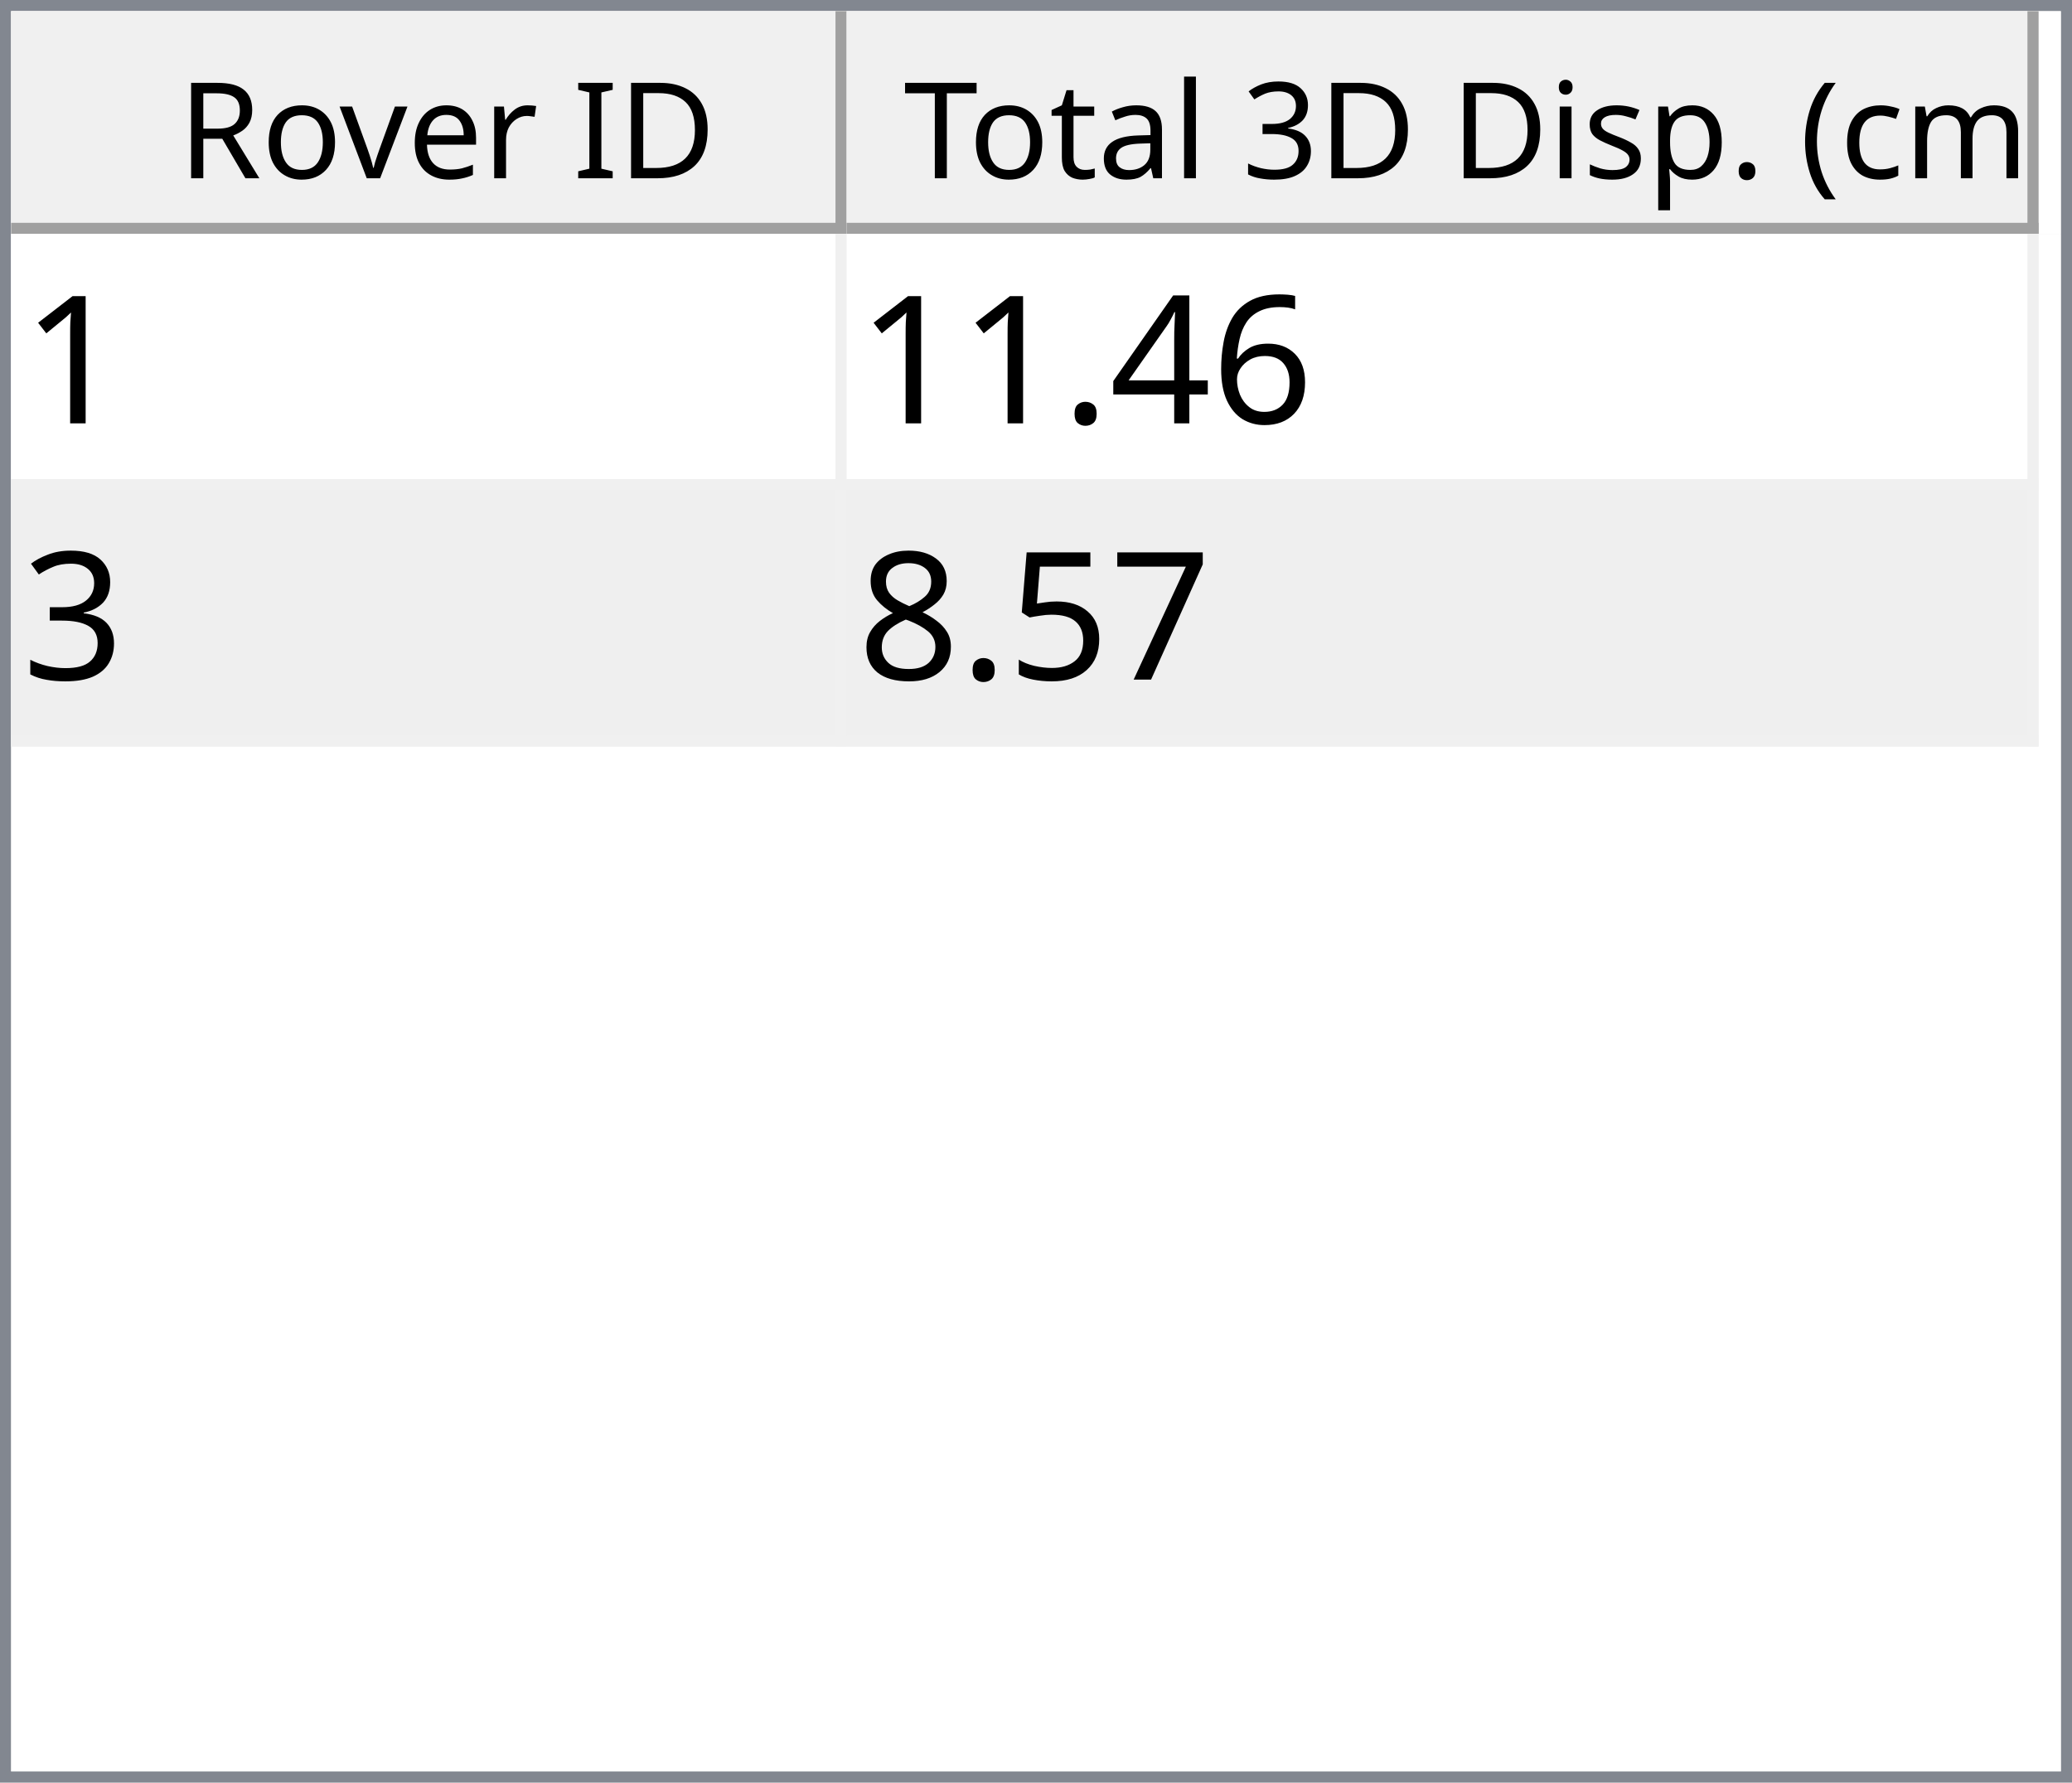
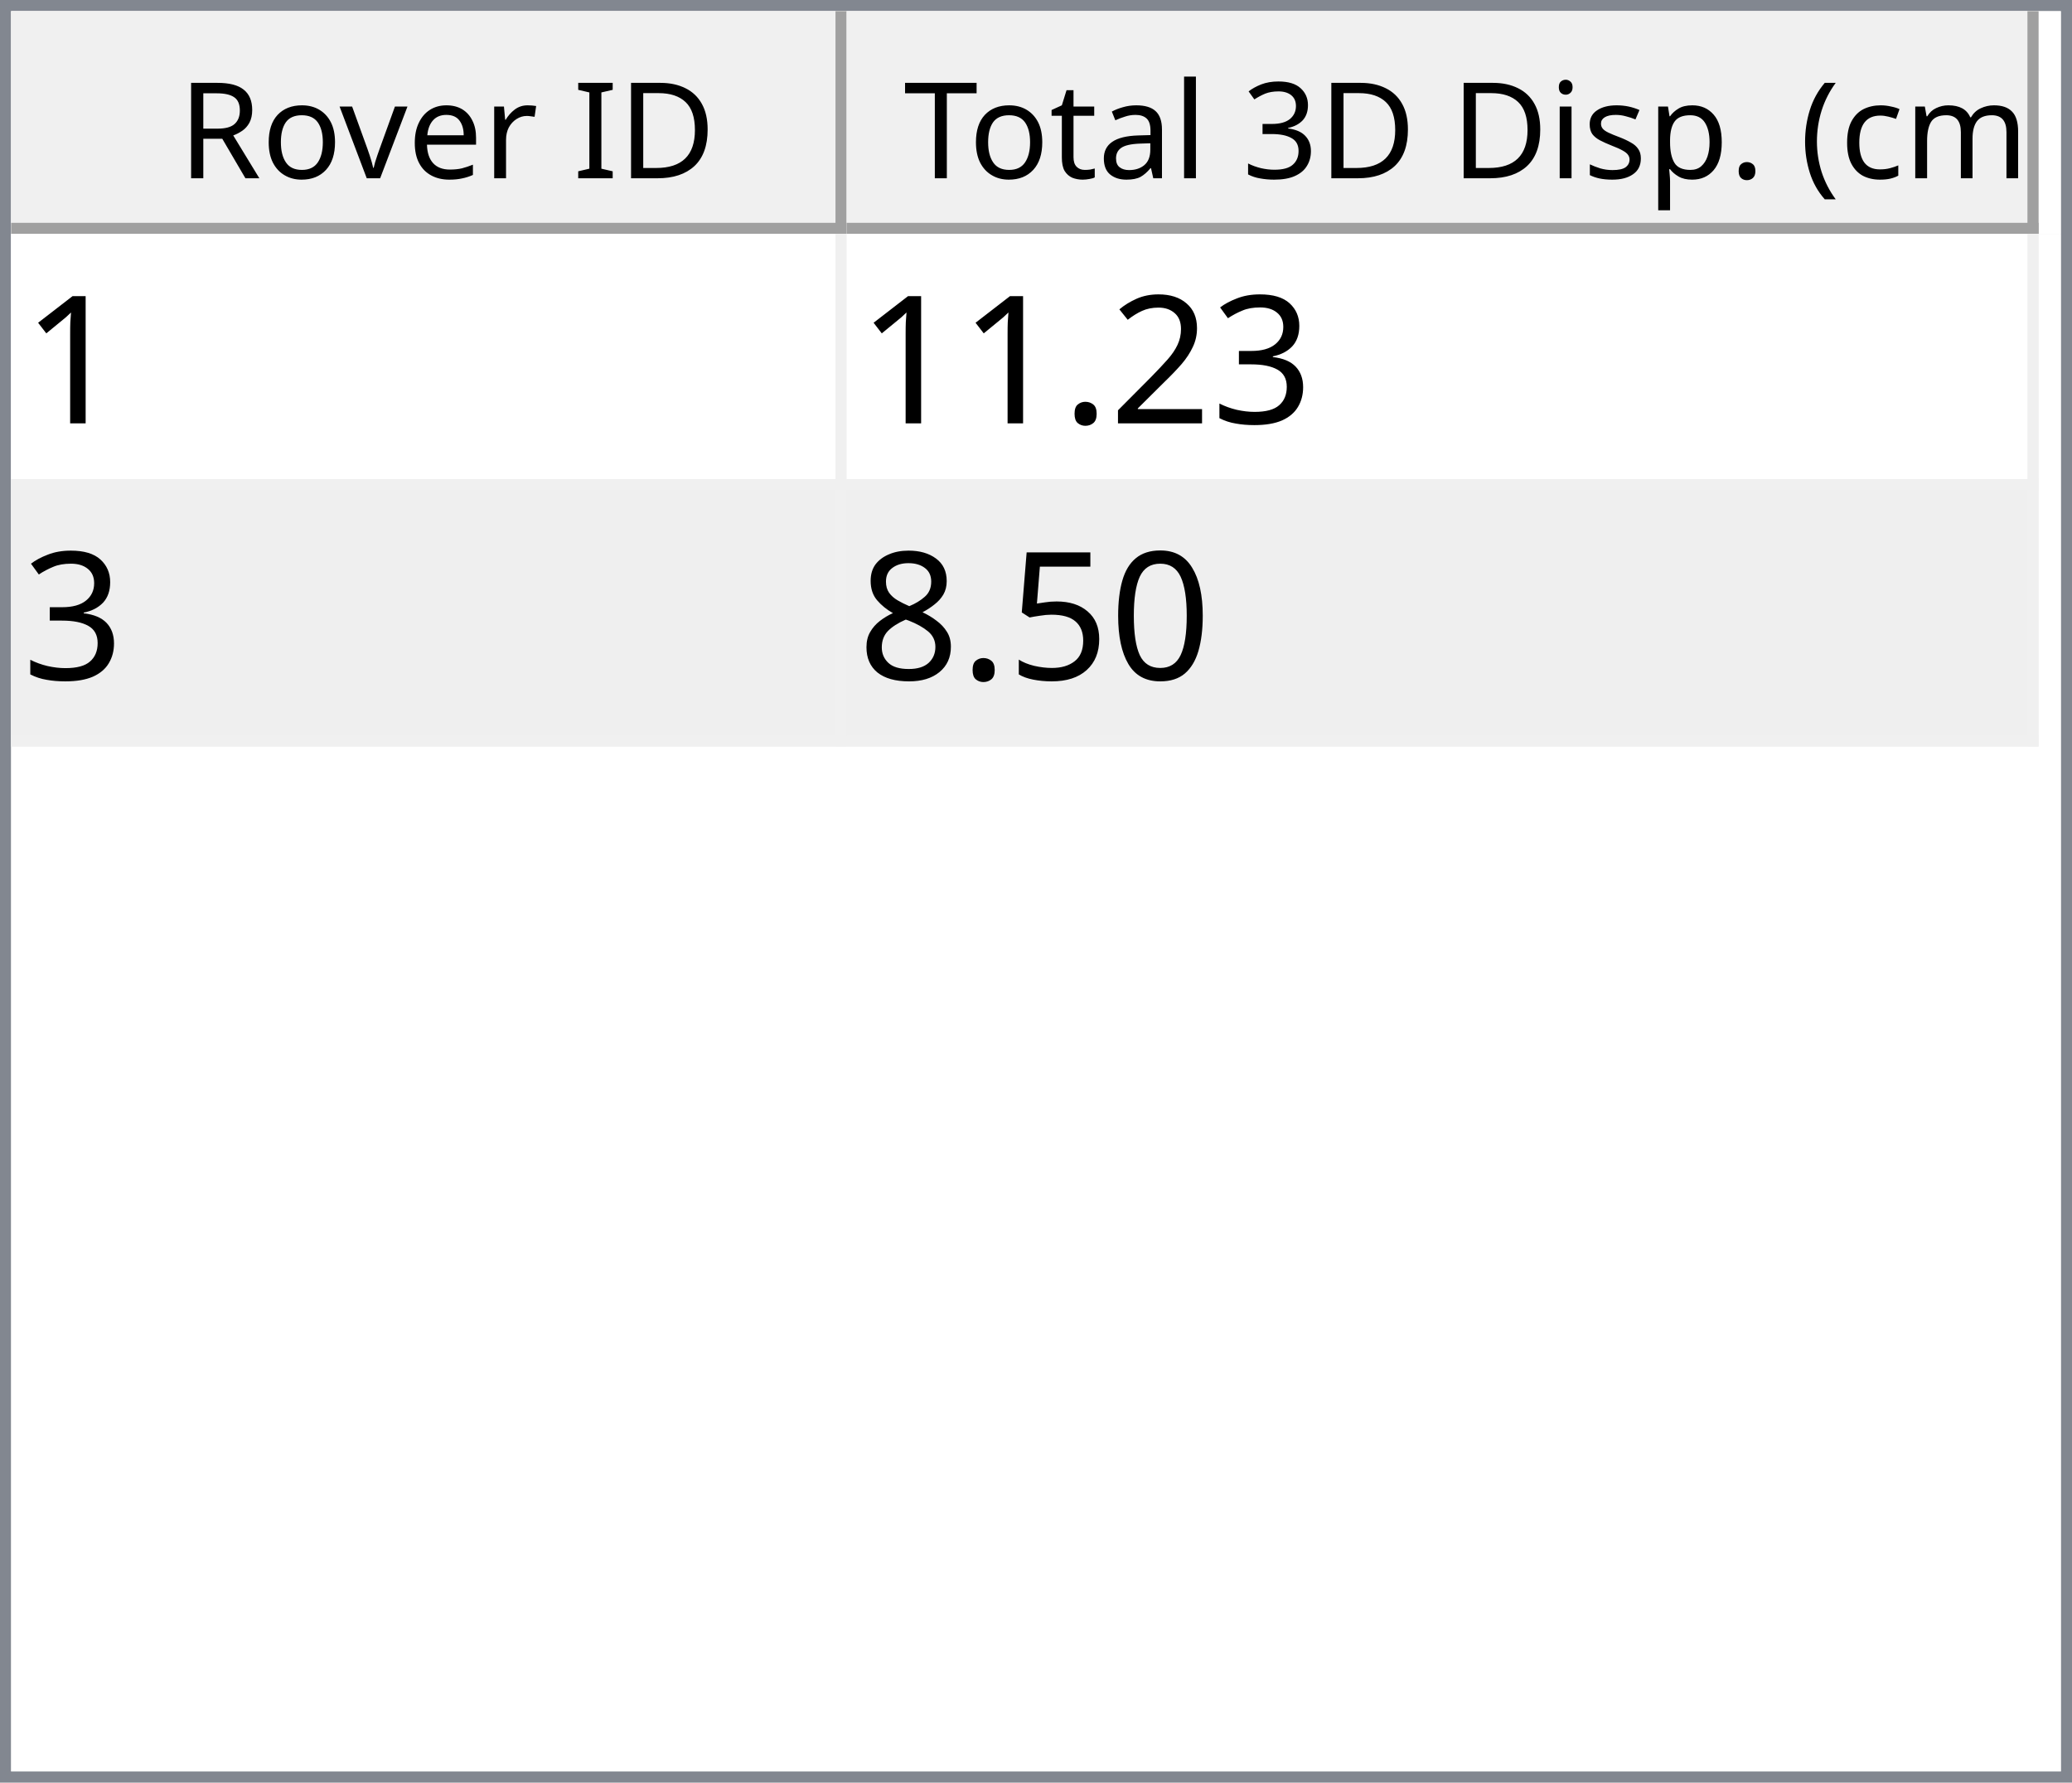
<svg xmlns="http://www.w3.org/2000/svg" style="fill-opacity:1; color-rendering:auto; color-interpolation:auto; text-rendering:auto; stroke:black; stroke-linecap:square; stroke-miterlimit:10; shape-rendering:auto; stroke-opacity:1; fill:black; stroke-dasharray:none; font-weight:normal; stroke-width:1; font-family:'Dialog'; font-style:normal; stroke-linejoin:miter; font-size:12px; stroke-dashoffset:0; image-rendering:auto;" width="186" height="160">
  <defs id="genericDefs" />
  <g>
    <defs id="defs1">
      <clipPath clipPathUnits="userSpaceOnUse" id="clipPath1">
        <path d="M0 0 L186 0 L186 160 L0 160 L0 0 Z" />
      </clipPath>
      <clipPath clipPathUnits="userSpaceOnUse" id="clipPath2">
        <path d="M0 0 L0 160 L186 160 L186 0 Z" />
      </clipPath>
      <clipPath clipPathUnits="userSpaceOnUse" id="clipPath3">
        <path d="M0 0 L0 20 L184 20 L184 0 Z" />
      </clipPath>
      <clipPath clipPathUnits="userSpaceOnUse" id="clipPath4">
        <path d="M0 0 L0 20 L75 20 L75 0 Z" />
      </clipPath>
      <clipPath clipPathUnits="userSpaceOnUse" id="clipPath5">
        <path d="M1 1 L1 19 L74 19 L74 1 Z" />
      </clipPath>
      <clipPath clipPathUnits="userSpaceOnUse" id="clipPath6">
        <path d="M0 0 L0 18 L73 18 L73 0 Z" />
      </clipPath>
      <clipPath clipPathUnits="userSpaceOnUse" id="clipPath7">
        <path d="M-0.5 -0.5 L-0.5 19.5 L74.5 19.5 L74.5 -0.5 Z" />
      </clipPath>
      <clipPath clipPathUnits="userSpaceOnUse" id="clipPath8">
        <path d="M0 0 L0 20 L107 20 L107 0 Z" />
      </clipPath>
      <clipPath clipPathUnits="userSpaceOnUse" id="clipPath9">
        <path d="M1 1 L1 19 L106 19 L106 1 Z" />
      </clipPath>
      <clipPath clipPathUnits="userSpaceOnUse" id="clipPath10">
        <path d="M0 0 L0 18 L105 18 L105 0 Z" />
      </clipPath>
      <clipPath clipPathUnits="userSpaceOnUse" id="clipPath11">
        <path d="M-0.5 -0.5 L-0.5 19.5 L106.5 19.5 L106.5 -0.5 Z" />
      </clipPath>
      <clipPath clipPathUnits="userSpaceOnUse" id="clipPath12">
        <path d="M0 0 L0 138 L184 138 L184 0 Z" />
      </clipPath>
      <clipPath clipPathUnits="userSpaceOnUse" id="clipPath13">
        <path d="M0 0 L0 46 L182 46 L182 0 Z" />
      </clipPath>
      <clipPath clipPathUnits="userSpaceOnUse" id="clipPath14">
        <path d="M-0.5 -0.5 L-0.5 45.5 L181.5 45.5 L181.5 -0.5 Z" />
      </clipPath>
      <clipPath clipPathUnits="userSpaceOnUse" id="clipPath15">
        <path d="M0 0 L0 22 L74 22 L74 0 Z" />
      </clipPath>
      <clipPath clipPathUnits="userSpaceOnUse" id="clipPath16">
        <path d="M0 0 L0 22 L106 22 L106 0 Z" />
      </clipPath>
      <font horiz-adv-x="64.551" id="font1">
        <font-face ascent="107.91" descent="25.098" units-per-em="100" style="font-style:normal; font-family:Segoe UI; font-weight:normal;" />
        <missing-glyph horiz-adv-x="64.551" d="M8.109 0 L8.109 68.266 L56.453 68.266 L56.453 0 L8.109 0 ZM15.328 7.234 L49.219 7.234 L49.219 61.031 L15.328 61.031 L15.328 7.234 Z" />
        <glyph unicode="D" horiz-adv-x="70.117" d="M9.188 0 L9.188 70.016 L28.516 70.016 Q65.531 70.016 65.531 35.891 Q65.531 19.672 55.25 9.836 Q44.969 0 27.734 0 L9.188 0 ZM17.391 62.594 L17.391 7.422 L27.828 7.422 Q41.609 7.422 49.273 14.797 Q56.938 22.172 56.938 35.688 Q56.938 62.594 28.328 62.594 L17.391 62.594 Z" />
        <glyph unicode="I" horiz-adv-x="26.611" d="M17.391 0 L9.188 0 L9.188 70.016 L17.391 70.016 L17.391 0 Z" />
        <glyph unicode=" " horiz-adv-x="27.393" d="" />
        <glyph unicode="r" horiz-adv-x="34.766" d="M34.188 41.891 Q32.078 43.5 28.125 43.5 Q23 43.5 19.555 38.672 Q16.109 33.844 16.109 25.484 L16.109 0 L8.109 0 L8.109 50 L16.109 50 L16.109 39.703 L16.312 39.703 Q18.016 44.969 21.531 47.922 Q25.047 50.875 29.391 50.875 Q32.516 50.875 34.188 50.203 L34.188 41.891 Z" />
        <glyph unicode="e" horiz-adv-x="52.295" d="M48.297 23 L12.984 23 Q13.188 14.656 17.484 10.109 Q21.781 5.562 29.297 5.562 Q37.75 5.562 44.828 11.141 L44.828 3.609 Q38.234 -1.172 27.391 -1.172 Q16.797 -1.172 10.742 5.641 Q4.688 12.453 4.688 24.812 Q4.688 36.469 11.305 43.82 Q17.922 51.172 27.734 51.172 Q37.547 51.172 42.922 44.828 Q48.297 38.484 48.297 27.203 L48.297 23 ZM40.094 29.781 Q40.047 36.719 36.75 40.578 Q33.453 44.438 27.594 44.438 Q21.922 44.438 17.969 40.383 Q14.016 36.328 13.094 29.781 L40.094 29.781 Z" />
        <glyph unicode="v" horiz-adv-x="47.9" d="M47.406 50 L27.484 0 L19.625 0 L0.688 50 L9.469 50 L22.172 13.672 Q23.578 9.672 23.922 6.688 L24.125 6.688 Q24.609 10.453 25.688 13.484 L38.969 50 L47.406 50 Z" />
        <glyph unicode="o" horiz-adv-x="58.594" d="M29 -1.172 Q17.922 -1.172 11.305 5.836 Q4.688 12.844 4.688 24.422 Q4.688 37.016 11.57 44.094 Q18.453 51.172 30.172 51.172 Q41.359 51.172 47.633 44.289 Q53.906 37.406 53.906 25.203 Q53.906 13.234 47.141 6.031 Q40.375 -1.172 29 -1.172 ZM29.594 44.438 Q21.875 44.438 17.383 39.188 Q12.891 33.938 12.891 24.703 Q12.891 15.828 17.43 10.695 Q21.969 5.562 29.594 5.562 Q37.359 5.562 41.531 10.594 Q45.703 15.625 45.703 24.906 Q45.703 34.281 41.531 39.359 Q37.359 44.438 29.594 44.438 Z" />
        <glyph unicode="R" horiz-adv-x="59.814" d="M59.375 0 L49.609 0 L37.891 19.625 Q36.281 22.359 34.766 24.289 Q33.25 26.219 31.664 27.438 Q30.078 28.656 28.25 29.219 Q26.422 29.781 24.125 29.781 L17.391 29.781 L17.391 0 L9.188 0 L9.188 70.016 L30.078 70.016 Q34.672 70.016 38.555 68.867 Q42.438 67.719 45.289 65.375 Q48.141 63.031 49.758 59.547 Q51.375 56.062 51.375 51.375 Q51.375 47.703 50.273 44.656 Q49.172 41.609 47.148 39.211 Q45.125 36.812 42.266 35.133 Q39.406 33.453 35.844 32.516 L35.844 32.328 Q37.594 31.547 38.891 30.547 Q40.188 29.547 41.359 28.18 Q42.531 26.812 43.68 25.078 Q44.828 23.344 46.234 21.047 L59.375 0 ZM17.391 62.594 L17.391 37.203 L28.516 37.203 Q31.594 37.203 34.203 38.133 Q36.812 39.062 38.719 40.797 Q40.625 42.531 41.703 45.047 Q42.781 47.562 42.781 50.688 Q42.781 56.297 39.141 59.445 Q35.5 62.594 28.609 62.594 L17.391 62.594 Z" />
        <glyph unicode=")" horiz-adv-x="30.176" d="M8.297 -15.922 L1.172 -15.922 Q16.406 2.344 16.406 26.812 Q16.406 51.469 1.078 70.016 L8.297 70.016 Q23.531 52.156 23.531 26.703 Q23.531 1.375 8.297 -15.922 Z" />
        <glyph unicode="m" horiz-adv-x="86.133" d="M79.109 0 L71.094 0 L71.094 28.719 Q71.094 37.016 68.531 40.727 Q65.969 44.438 59.906 44.438 Q54.781 44.438 51.195 39.75 Q47.609 35.062 47.609 28.516 L47.609 0 L39.594 0 L39.594 29.688 Q39.594 44.438 28.219 44.438 Q22.953 44.438 19.531 40.016 Q16.109 35.594 16.109 28.516 L16.109 0 L8.109 0 L8.109 50 L16.109 50 L16.109 42.094 L16.312 42.094 Q21.625 51.172 31.844 51.172 Q36.969 51.172 40.773 48.312 Q44.578 45.453 46 40.828 Q51.562 51.172 62.594 51.172 Q79.109 51.172 79.109 30.812 L79.109 0 Z" />
        <glyph unicode="c" horiz-adv-x="46.191" d="M42.188 2.297 Q36.422 -1.172 28.516 -1.172 Q17.828 -1.172 11.258 5.789 Q4.688 12.75 4.688 23.828 Q4.688 36.188 11.766 43.68 Q18.844 51.172 30.672 51.172 Q37.25 51.172 42.281 48.734 L42.281 40.531 Q36.719 44.438 30.375 44.438 Q22.703 44.438 17.797 38.945 Q12.891 33.453 12.891 24.516 Q12.891 15.719 17.508 10.641 Q22.125 5.562 29.891 5.562 Q36.422 5.562 42.188 9.906 L42.188 2.297 Z" />
        <glyph unicode="(" horiz-adv-x="30.176" d="M29.109 -15.922 L21.969 -15.922 Q6.844 1.375 6.844 26.703 Q6.844 52.156 21.969 70.016 L29.203 70.016 Q13.875 51.469 13.875 26.812 Q13.875 2.344 29.109 -15.922 Z" />
        <glyph unicode="." horiz-adv-x="21.68" d="M10.891 -1.078 Q8.641 -1.078 7.055 0.539 Q5.469 2.156 5.469 4.391 Q5.469 6.641 7.055 8.273 Q8.641 9.906 10.891 9.906 Q13.188 9.906 14.797 8.273 Q16.406 6.641 16.406 4.391 Q16.406 2.156 14.797 0.539 Q13.188 -1.078 10.891 -1.078 Z" />
        <glyph unicode="p" horiz-adv-x="58.789" d="M16.312 7.234 L16.109 7.234 L16.109 -23 L8.109 -23 L8.109 50 L16.109 50 L16.109 41.219 L16.312 41.219 Q22.219 51.172 33.594 51.172 Q43.266 51.172 48.688 44.461 Q54.109 37.75 54.109 26.469 Q54.109 13.922 48 6.375 Q41.891 -1.172 31.297 -1.172 Q21.578 -1.172 16.312 7.234 ZM16.109 27.391 L16.109 20.406 Q16.109 14.203 20.141 9.883 Q24.172 5.562 30.375 5.562 Q37.641 5.562 41.773 11.133 Q45.906 16.703 45.906 26.609 Q45.906 34.969 42.047 39.703 Q38.188 44.438 31.594 44.438 Q24.609 44.438 20.359 39.578 Q16.109 34.719 16.109 27.391 Z" />
        <glyph unicode="s" horiz-adv-x="42.432" d="M5.078 1.812 L5.078 10.406 Q11.625 5.562 19.484 5.562 Q30.031 5.562 30.031 12.594 Q30.031 14.594 29.125 15.992 Q28.219 17.391 26.68 18.461 Q25.141 19.531 23.07 20.383 Q21 21.234 18.609 22.172 Q15.281 23.484 12.766 24.828 Q10.25 26.172 8.57 27.859 Q6.891 29.547 6.031 31.695 Q5.172 33.844 5.172 36.719 Q5.172 40.234 6.789 42.945 Q8.406 45.656 11.086 47.484 Q13.766 49.312 17.211 50.242 Q20.656 51.172 24.312 51.172 Q30.812 51.172 35.938 48.922 L35.938 40.828 Q30.422 44.438 23.25 44.438 Q21 44.438 19.195 43.922 Q17.391 43.406 16.094 42.477 Q14.797 41.547 14.086 40.258 Q13.375 38.969 13.375 37.406 Q13.375 35.453 14.086 34.133 Q14.797 32.812 16.164 31.789 Q17.531 30.766 19.484 29.938 Q21.438 29.109 23.922 28.125 Q27.25 26.859 29.883 25.516 Q32.516 24.172 34.375 22.484 Q36.234 20.797 37.234 18.602 Q38.234 16.406 38.234 13.375 Q38.234 9.672 36.602 6.938 Q34.969 4.203 32.234 2.398 Q29.5 0.594 25.93 -0.289 Q22.359 -1.172 18.453 -1.172 Q10.75 -1.172 5.078 1.812 Z" />
        <glyph unicode="i" horiz-adv-x="24.219" d="M12.203 62.703 Q10.062 62.703 8.547 64.164 Q7.031 65.625 7.031 67.875 Q7.031 70.125 8.547 71.609 Q10.062 73.094 12.203 73.094 Q14.406 73.094 15.945 71.609 Q17.484 70.125 17.484 67.875 Q17.484 65.719 15.945 64.211 Q14.406 62.703 12.203 62.703 ZM16.109 0 L8.109 0 L8.109 50 L16.109 50 L16.109 0 Z" />
        <glyph unicode="3" horiz-adv-x="53.906" d="M46.531 19.828 Q46.531 15.094 44.75 11.211 Q42.969 7.328 39.719 4.57 Q36.469 1.812 31.93 0.297 Q27.391 -1.219 21.922 -1.219 Q11.922 -1.219 6 2.594 L6 11.188 Q13.094 5.609 22.219 5.609 Q25.875 5.609 28.828 6.539 Q31.781 7.469 33.906 9.227 Q36.031 10.984 37.18 13.477 Q38.328 15.969 38.328 19.094 Q38.328 32.812 18.797 32.812 L12.984 32.812 L12.984 39.594 L18.5 39.594 Q35.797 39.594 35.797 52.484 Q35.797 64.406 22.609 64.406 Q15.188 64.406 8.688 59.422 L8.688 67.188 Q15.375 71.188 24.609 71.188 Q29 71.188 32.57 69.969 Q36.141 68.75 38.68 66.555 Q41.219 64.359 42.609 61.281 Q44 58.203 44 54.5 Q44 40.672 30.031 36.719 L30.031 36.531 Q33.594 36.141 36.625 34.797 Q39.656 33.453 41.852 31.305 Q44.047 29.156 45.289 26.25 Q46.531 23.344 46.531 19.828 Z" />
        <glyph unicode="l" horiz-adv-x="24.219" d="M16.109 0 L8.109 0 L8.109 74.031 L16.109 74.031 L16.109 0 Z" />
        <glyph unicode="a" horiz-adv-x="50.879" d="M43.891 0 L35.891 0 L35.891 7.812 L35.688 7.812 Q30.469 -1.172 20.312 -1.172 Q12.844 -1.172 8.617 2.781 Q4.391 6.734 4.391 13.281 Q4.391 27.297 20.906 29.594 L35.891 31.688 Q35.891 44.438 25.594 44.438 Q16.547 44.438 9.281 38.281 L9.281 46.484 Q16.656 51.172 26.266 51.172 Q43.891 51.172 43.891 32.516 L43.891 0 ZM35.891 25.297 L23.828 23.641 Q18.266 22.859 15.43 20.875 Q12.594 18.891 12.594 13.875 Q12.594 10.203 15.211 7.883 Q17.828 5.562 22.172 5.562 Q28.125 5.562 32.008 9.742 Q35.891 13.922 35.891 20.312 L35.891 25.297 Z" />
        <glyph unicode="t" horiz-adv-x="33.887" d="M31.297 0.484 Q28.469 -1.078 23.828 -1.078 Q10.688 -1.078 10.688 13.578 L10.688 43.172 L2.094 43.172 L2.094 50 L10.688 50 L10.688 62.203 L18.703 64.797 L18.703 50 L31.297 50 L31.297 43.172 L18.703 43.172 L18.703 14.984 Q18.703 9.969 20.414 7.82 Q22.125 5.672 26.078 5.672 Q29.109 5.672 31.297 7.328 L31.297 0.484 Z" />
        <glyph unicode="T" horiz-adv-x="52.393" d="M50.594 62.594 L30.375 62.594 L30.375 0 L22.172 0 L22.172 62.594 L2 62.594 L2 70.016 L50.594 70.016 L50.594 62.594 Z" />
      </font>
      <font horiz-adv-x="75.0" id="font2">
        <font-face ascent="100.537" descent="21.973" units-per-em="100" style="font-style:normal; font-family:sans-serif; font-weight:normal;" />
        <missing-glyph horiz-adv-x="75.0" d="M12.5 0 L12.5 62.5 L62.5 62.5 L62.5 0 L12.5 0 ZM14.062 1.562 L60.938 1.562 L60.938 60.938 L14.062 60.938 L14.062 1.562 Z" />
        <glyph unicode="1" horiz-adv-x="55.615" d="M37.25 0 L28.469 0 L28.469 56 Q25.297 52.984 20.141 49.953 Q14.984 46.922 10.891 45.406 L10.891 53.906 Q18.266 57.375 23.781 62.305 Q29.297 67.234 31.594 71.875 L37.25 71.875 L37.25 0 Z" />
-         <glyph unicode="6" horiz-adv-x="55.615" d="M49.75 54.047 L41.016 53.375 Q39.844 58.547 37.703 60.891 Q34.125 64.656 28.906 64.656 Q24.703 64.656 21.531 62.312 Q17.391 59.281 14.992 53.469 Q12.594 47.656 12.5 36.922 Q15.672 41.75 20.266 44.094 Q24.859 46.438 29.891 46.438 Q38.672 46.438 44.852 39.969 Q51.031 33.5 51.031 23.25 Q51.031 16.5 48.125 10.719 Q45.219 4.938 40.141 1.859 Q35.062 -1.219 28.609 -1.219 Q17.625 -1.219 10.695 6.859 Q3.766 14.938 3.766 33.5 Q3.766 54.25 11.422 63.672 Q18.109 71.875 29.438 71.875 Q37.891 71.875 43.289 67.141 Q48.688 62.406 49.75 54.047 ZM13.875 23.188 Q13.875 18.656 15.797 14.508 Q17.719 10.359 21.188 8.18 Q24.656 6 28.469 6 Q34.031 6 38.039 10.492 Q42.047 14.984 42.047 22.703 Q42.047 30.125 38.086 34.398 Q34.125 38.672 28.125 38.672 Q22.172 38.672 18.023 34.398 Q13.875 30.125 13.875 23.188 Z" />
-         <glyph unicode="4" horiz-adv-x="55.615" d="M32.328 0 L32.328 17.141 L1.266 17.141 L1.266 25.203 L33.938 71.578 L41.109 71.578 L41.109 25.203 L50.781 25.203 L50.781 17.141 L41.109 17.141 L41.109 0 L32.328 0 ZM32.328 25.203 L32.328 57.469 L9.906 25.203 L32.328 25.203 Z" />
+         <glyph unicode="3" horiz-adv-x="55.615" d="M4.203 18.891 L12.984 20.062 Q14.5 12.594 18.141 9.297 Q21.781 6 27 6 Q33.203 6 37.477 10.297 Q41.75 14.594 41.75 20.953 Q41.75 27 37.797 30.93 Q33.844 34.859 27.734 34.859 Q25.25 34.859 21.531 33.891 L22.516 41.609 Q23.391 41.5 23.922 41.5 Q29.547 41.5 34.039 44.43 Q38.531 47.359 38.531 53.469 Q38.531 58.297 35.258 61.477 Q31.984 64.656 26.812 64.656 Q21.688 64.656 18.266 61.43 Q14.844 58.203 13.875 51.766 L5.078 53.328 Q6.688 62.156 12.398 67.016 Q18.109 71.875 26.609 71.875 Q32.469 71.875 37.398 69.359 Q42.328 66.844 44.945 62.5 Q47.562 58.156 47.562 53.266 Q47.562 48.641 45.07 44.828 Q42.578 41.016 37.703 38.766 Q44.047 37.312 47.562 32.695 Q51.078 28.078 51.078 21.141 Q51.078 11.766 44.242 5.25 Q37.406 -1.266 26.953 -1.266 Q17.531 -1.266 11.305 4.352 Q5.078 9.969 4.203 18.891 Z" />
+         <glyph unicode="2" horiz-adv-x="55.615" d="M50.344 8.453 L50.344 0 L3.031 0 Q2.938 3.172 4.047 6.109 Q5.859 10.938 9.836 15.625 Q13.812 20.312 21.344 26.469 Q33.016 36.031 37.117 41.625 Q41.219 47.219 41.219 52.203 Q41.219 57.422 37.477 61.008 Q33.734 64.594 27.734 64.594 Q21.391 64.594 17.578 60.789 Q13.766 56.984 13.719 50.25 L4.688 51.172 Q5.609 61.281 11.664 66.578 Q17.719 71.875 27.938 71.875 Q38.234 71.875 44.242 66.164 Q50.25 60.453 50.25 52 Q50.25 47.703 48.492 43.555 Q46.734 39.406 42.656 34.812 Q38.578 30.219 29.109 22.219 Q21.188 15.578 18.945 13.211 Q16.703 10.844 15.234 8.453 L50.344 8.453 Z" />
        <glyph unicode="." horiz-adv-x="27.783" d="M9.078 0 L9.078 10.016 L19.094 10.016 L19.094 0 L9.078 0 Z" />
-         <glyph unicode="3" horiz-adv-x="55.615" d="M4.203 18.891 L12.984 20.062 Q14.5 12.594 18.141 9.297 Q21.781 6 27 6 Q33.203 6 37.477 10.297 Q41.75 14.594 41.75 20.953 Q41.75 27 37.797 30.93 Q33.844 34.859 27.734 34.859 Q25.25 34.859 21.531 33.891 L22.516 41.609 Q23.391 41.5 23.922 41.5 Q29.547 41.5 34.039 44.43 Q38.531 47.359 38.531 53.469 Q38.531 58.297 35.258 61.477 Q31.984 64.656 26.812 64.656 Q21.688 64.656 18.266 61.43 Q14.844 58.203 13.875 51.766 L5.078 53.328 Q6.688 62.156 12.398 67.016 Q18.109 71.875 26.609 71.875 Q32.469 71.875 37.398 69.359 Q42.328 66.844 44.945 62.5 Q47.562 58.156 47.562 53.266 Q47.562 48.641 45.07 44.828 Q42.578 41.016 37.703 38.766 Q44.047 37.312 47.562 32.695 Q51.078 28.078 51.078 21.141 Q51.078 11.766 44.242 5.25 Q37.406 -1.266 26.953 -1.266 Q17.531 -1.266 11.305 4.352 Q5.078 9.969 4.203 18.891 Z" />
-         <glyph unicode="7" horiz-adv-x="55.615" d="M4.734 62.203 L4.734 70.656 L51.078 70.656 L51.078 63.812 Q44.234 56.547 37.523 44.484 Q30.812 32.422 27.156 19.672 Q24.516 10.688 23.781 0 L14.75 0 Q14.891 8.453 18.062 20.414 Q21.234 32.375 27.172 43.484 Q33.109 54.594 39.797 62.203 L4.734 62.203 Z" />
+         <glyph unicode="0" horiz-adv-x="55.615" d="M4.156 35.297 Q4.156 48 6.766 55.742 Q9.375 63.484 14.523 67.68 Q19.672 71.875 27.484 71.875 Q33.25 71.875 37.594 69.555 Q41.938 67.234 44.773 62.867 Q47.609 58.5 49.219 52.227 Q50.828 45.953 50.828 35.297 Q50.828 22.703 48.242 14.969 Q45.656 7.234 40.508 3.008 Q35.359 -1.219 27.484 -1.219 Q17.141 -1.219 11.234 6.203 Q4.156 15.141 4.156 35.297 ZM13.188 35.297 Q13.188 17.672 17.312 11.836 Q21.438 6 27.484 6 Q33.547 6 37.672 11.859 Q41.797 17.719 41.797 35.297 Q41.797 52.984 37.672 58.789 Q33.547 64.594 27.391 64.594 Q21.344 64.594 17.719 59.469 Q13.188 52.938 13.188 35.297 Z" />
        <glyph unicode="5" horiz-adv-x="55.615" d="M4.156 18.75 L13.375 19.531 Q14.406 12.797 18.141 9.398 Q21.875 6 27.156 6 Q33.5 6 37.891 10.789 Q42.281 15.578 42.281 23.484 Q42.281 31 38.062 35.352 Q33.844 39.703 27 39.703 Q22.75 39.703 19.336 37.773 Q15.922 35.844 13.969 32.766 L5.719 33.844 L12.641 70.609 L48.25 70.609 L48.25 62.203 L19.672 62.203 L15.828 42.969 Q22.266 47.469 29.344 47.469 Q38.719 47.469 45.164 40.969 Q51.609 34.469 51.609 24.266 Q51.609 14.547 45.953 7.469 Q39.062 -1.219 27.156 -1.219 Q17.391 -1.219 11.211 4.25 Q5.031 9.719 4.156 18.75 Z" />
        <glyph unicode="8" horiz-adv-x="55.615" d="M17.672 38.812 Q12.203 40.828 9.57 44.539 Q6.938 48.25 6.938 53.422 Q6.938 61.234 12.555 66.555 Q18.172 71.875 27.484 71.875 Q36.859 71.875 42.578 66.43 Q48.297 60.984 48.297 53.172 Q48.297 48.188 45.68 44.508 Q43.062 40.828 37.75 38.812 Q44.344 36.672 47.781 31.883 Q51.219 27.094 51.219 20.453 Q51.219 11.281 44.727 5.031 Q38.234 -1.219 27.641 -1.219 Q17.047 -1.219 10.547 5.055 Q4.047 11.328 4.047 20.703 Q4.047 27.688 7.594 32.398 Q11.141 37.109 17.672 38.812 ZM15.922 53.719 Q15.922 48.641 19.195 45.414 Q22.469 42.188 27.688 42.188 Q32.766 42.188 36.016 45.383 Q39.266 48.578 39.266 53.219 Q39.266 58.062 35.914 61.359 Q32.562 64.656 27.594 64.656 Q22.562 64.656 19.242 61.43 Q15.922 58.203 15.922 53.719 ZM13.094 20.656 Q13.094 16.891 14.875 13.375 Q16.656 9.859 20.172 7.93 Q23.688 6 27.734 6 Q34.031 6 38.133 10.055 Q42.234 14.109 42.234 20.359 Q42.234 26.703 38.016 30.859 Q33.797 35.016 27.438 35.016 Q21.234 35.016 17.164 30.914 Q13.094 26.812 13.094 20.656 Z" />
      </font>
    </defs>
    <g style="fill:white; stroke:white;">
      <rect x="0" y="0" width="186" style="clip-path:url(#clipPath1); stroke:none;" height="160" />
    </g>
    <g style="fill:white; text-rendering:optimizeSpeed; color-rendering:optimizeSpeed; image-rendering:optimizeSpeed; shape-rendering:crispEdges; stroke:white; color-interpolation:sRGB;">
      <rect x="0" width="186" height="160" y="0" style="stroke:none;" />
      <path style="stroke:none;" d="M0 160 L186 160 L186 0 L0 0 Z" />
    </g>
    <g style="fill:rgb(240,240,240); font-family:'Segoe UI'; stroke:rgb(240,240,240);">
      <rect x="0" y="0" width="186" style="clip-path:url(#clipPath2); stroke:none;" height="160" />
    </g>
    <g style="fill:rgb(130,135,144); font-family:'Segoe UI'; stroke:rgb(130,135,144);">
      <path d="M0 0 L186 0 L186 160 L0 160 L0 0 ZM1 1 L185 1 L185 159 L1 159 L1 1 Z" style="fill-rule:evenodd; clip-path:url(#clipPath2); stroke:none;" />
    </g>
    <g style="fill:white; font-family:'Segoe UI'; stroke:white;" transform="translate(1,1)">
      <rect x="0" y="0" width="184" style="clip-path:url(#clipPath3); stroke:none;" height="20" />
    </g>
    <g style="fill:rgb(240,240,240); font-family:'Segoe UI'; stroke:rgb(240,240,240);" transform="translate(1,1)">
      <rect x="0" y="0" width="75" style="clip-path:url(#clipPath4); stroke:none;" height="20" />
    </g>
    <g style="font-family:'Segoe UI';" transform="translate(2,2)">
      <text x="14" xml:space="preserve" y="14" style="clip-path:url(#clipPath6); stroke:none;">Rover ID</text>
    </g>
    <g style="fill:rgb(160,160,160); font-family:'Segoe UI'; stroke:rgb(160,160,160); stroke-linejoin:bevel;" transform="translate(1.5,1.5)">
      <line x1="74" x2="74" y1="0" style="fill:none; clip-path:url(#clipPath7);" y2="19" />
    </g>
    <g style="fill:rgb(160,160,160); font-family:'Segoe UI'; stroke:rgb(160,160,160); stroke-linejoin:bevel;" transform="matrix(1,0,0,1,1,1) translate(0.5,0.5)">
      <line x1="0" x2="74" y1="19" style="fill:none; clip-path:url(#clipPath7);" y2="19" />
    </g>
    <g style="fill:rgb(240,240,240); font-family:'Segoe UI'; stroke:rgb(240,240,240);" transform="translate(76,1)">
      <rect x="0" y="0" width="107" style="clip-path:url(#clipPath8); stroke:none;" height="20" />
    </g>
    <g style="font-family:'Segoe UI';" transform="translate(77,2)">
      <text x="1" xml:space="preserve" y="14" style="clip-path:url(#clipPath10); stroke:none;"> Total 3D Disp. (cm)</text>
    </g>
    <g style="fill:rgb(160,160,160); font-family:'Segoe UI'; stroke:rgb(160,160,160); stroke-linejoin:bevel;" transform="translate(76.5,1.5)">
      <line x1="106" x2="106" y1="0" style="fill:none; clip-path:url(#clipPath11);" y2="19" />
    </g>
    <g style="fill:rgb(160,160,160); font-family:'Segoe UI'; stroke:rgb(160,160,160); stroke-linejoin:bevel;" transform="matrix(1,0,0,1,76,1) translate(0.5,0.5)">
      <line x1="0" x2="106" y1="19" style="fill:none; clip-path:url(#clipPath11);" y2="19" />
    </g>
    <g style="fill:white; font-family:'Segoe UI'; stroke:white;" transform="translate(1,21)">
      <rect x="0" y="0" width="184" style="clip-path:url(#clipPath12); stroke:none;" height="138" />
    </g>
    <g style="fill:rgb(240,240,240); font-size:16px; font-family:sans-serif; stroke:rgb(240,240,240);" transform="translate(1,21)">
      <rect x="0" y="0" width="182" style="clip-path:url(#clipPath13); stroke:none;" height="46" />
      <line transform="translate(0.5,0.5)" x1="0" x2="181" y1="22" style="clip-path:url(#clipPath14); fill:none; stroke-linejoin:bevel;" y2="22" />
    </g>
    <g transform="matrix(1,0,0,1,1,21) translate(0.5,0.5)" style="fill:rgb(240,240,240); font-size:16px; font-family:sans-serif; stroke:rgb(240,240,240); stroke-linejoin:bevel;">
      <line x1="0" x2="181" y1="45" style="fill:none; clip-path:url(#clipPath14);" y2="45" />
    </g>
    <g transform="matrix(1,0,0,1,1,21) translate(0.5,0.5)" style="fill:rgb(240,240,240); font-size:16px; font-family:sans-serif; stroke:rgb(240,240,240); stroke-linejoin:bevel;">
      <line x1="74" x2="74" y1="0" style="fill:none; clip-path:url(#clipPath14);" y2="45" />
    </g>
    <g transform="matrix(1,0,0,1,1,21) translate(0.5,0.5)" style="fill:rgb(240,240,240); font-size:16px; font-family:sans-serif; stroke:rgb(240,240,240); stroke-linejoin:bevel;">
      <line x1="181" x2="181" y1="0" style="fill:none; clip-path:url(#clipPath14);" y2="45" />
    </g>
    <g style="fill:white; font-size:16px; font-family:sans-serif; stroke:white;" transform="matrix(1,0,0,1,1,21)">
      <rect x="0" y="0" width="74" style="clip-path:url(#clipPath15); stroke:none;" height="22" />
      <text x="1" y="17" style="fill:black; clip-path:url(#clipPath15); stroke:none;" xml:space="preserve">1</text>
    </g>
    <g style="fill:white; font-size:16px; font-family:sans-serif; stroke:white;" transform="matrix(1,0,0,1,1,21) translate(75,0)">
      <rect x="0" y="0" width="106" style="clip-path:url(#clipPath16); stroke:none;" height="22" />
-       <text x="1" y="17" style="fill:black; clip-path:url(#clipPath16); stroke:none;" xml:space="preserve">11.46</text>
+       <text x="1" y="17" style="fill:black; clip-path:url(#clipPath16); stroke:none;" xml:space="preserve">11.23</text>
    </g>
    <g style="fill:rgb(239,239,239); font-size:16px; font-family:sans-serif; stroke:rgb(239,239,239);" transform="matrix(1,0,0,1,1,21) translate(0,23)">
      <rect x="0" y="0" width="74" style="clip-path:url(#clipPath15); stroke:none;" height="22" />
      <text x="1" y="17" style="fill:black; clip-path:url(#clipPath15); stroke:none;" xml:space="preserve">3</text>
    </g>
    <g style="fill:rgb(239,239,239); font-size:16px; font-family:sans-serif; stroke:rgb(239,239,239);" transform="matrix(1,0,0,1,1,21) translate(75,23)">
      <rect x="0" y="0" width="106" style="clip-path:url(#clipPath16); stroke:none;" height="22" />
-       <text x="1" y="17" style="fill:black; clip-path:url(#clipPath16); stroke:none;" xml:space="preserve">8.57</text>
+       <text x="1" y="17" style="fill:black; clip-path:url(#clipPath16); stroke:none;" xml:space="preserve">8.50</text>
    </g>
  </g>
</svg>
